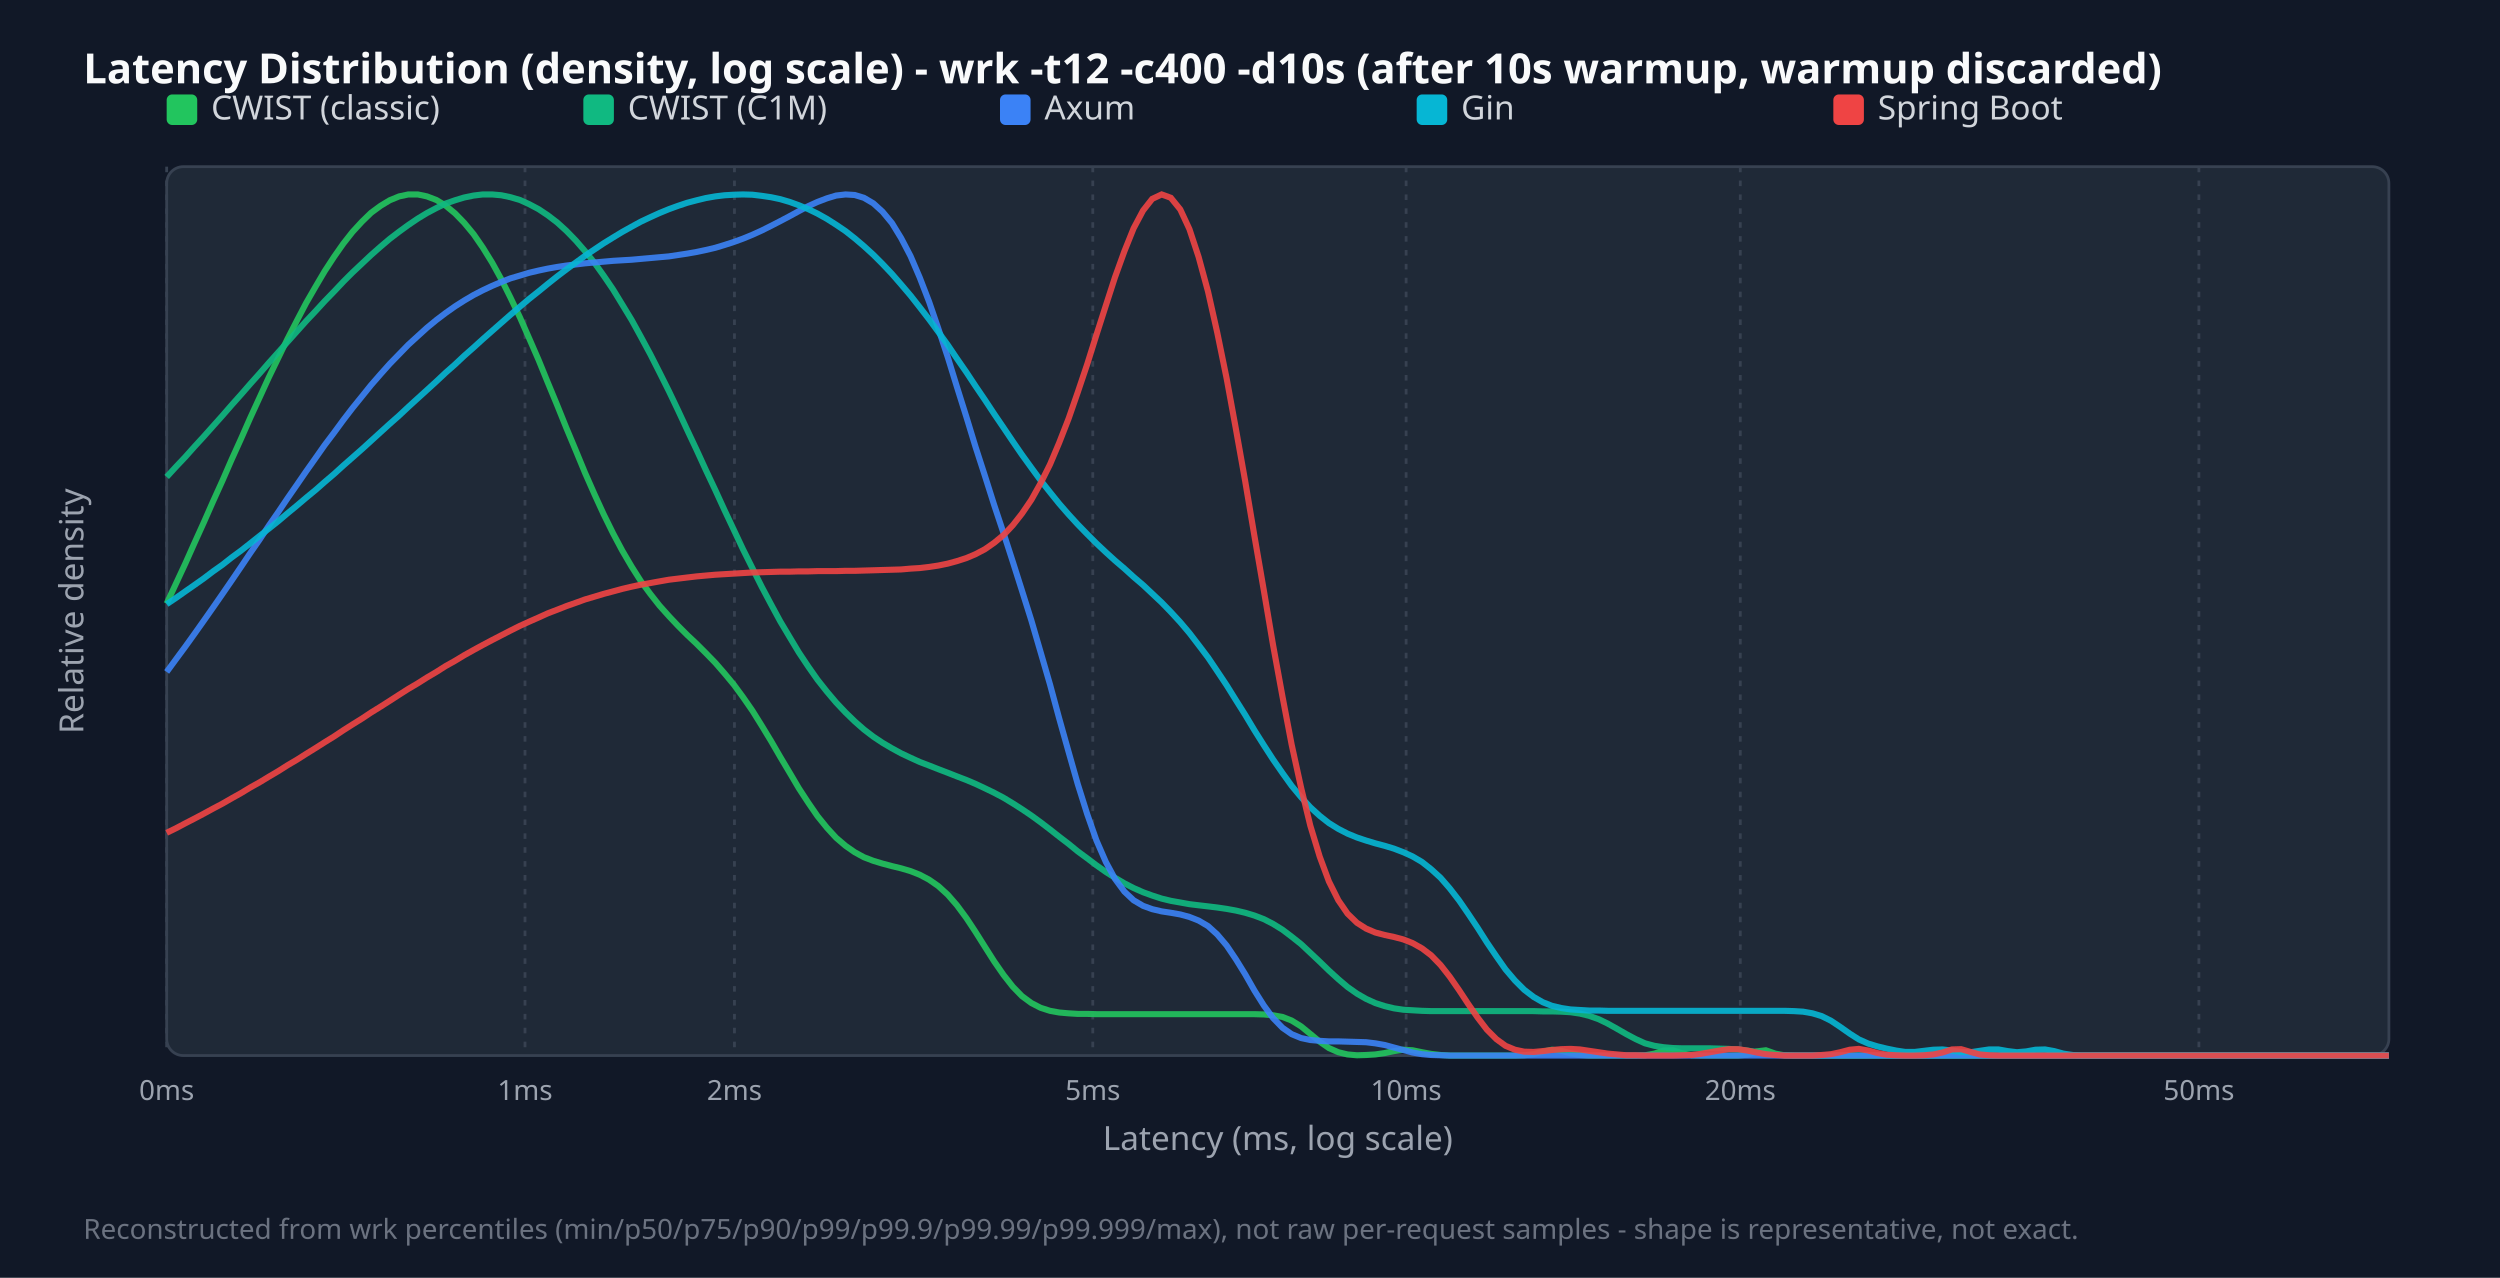
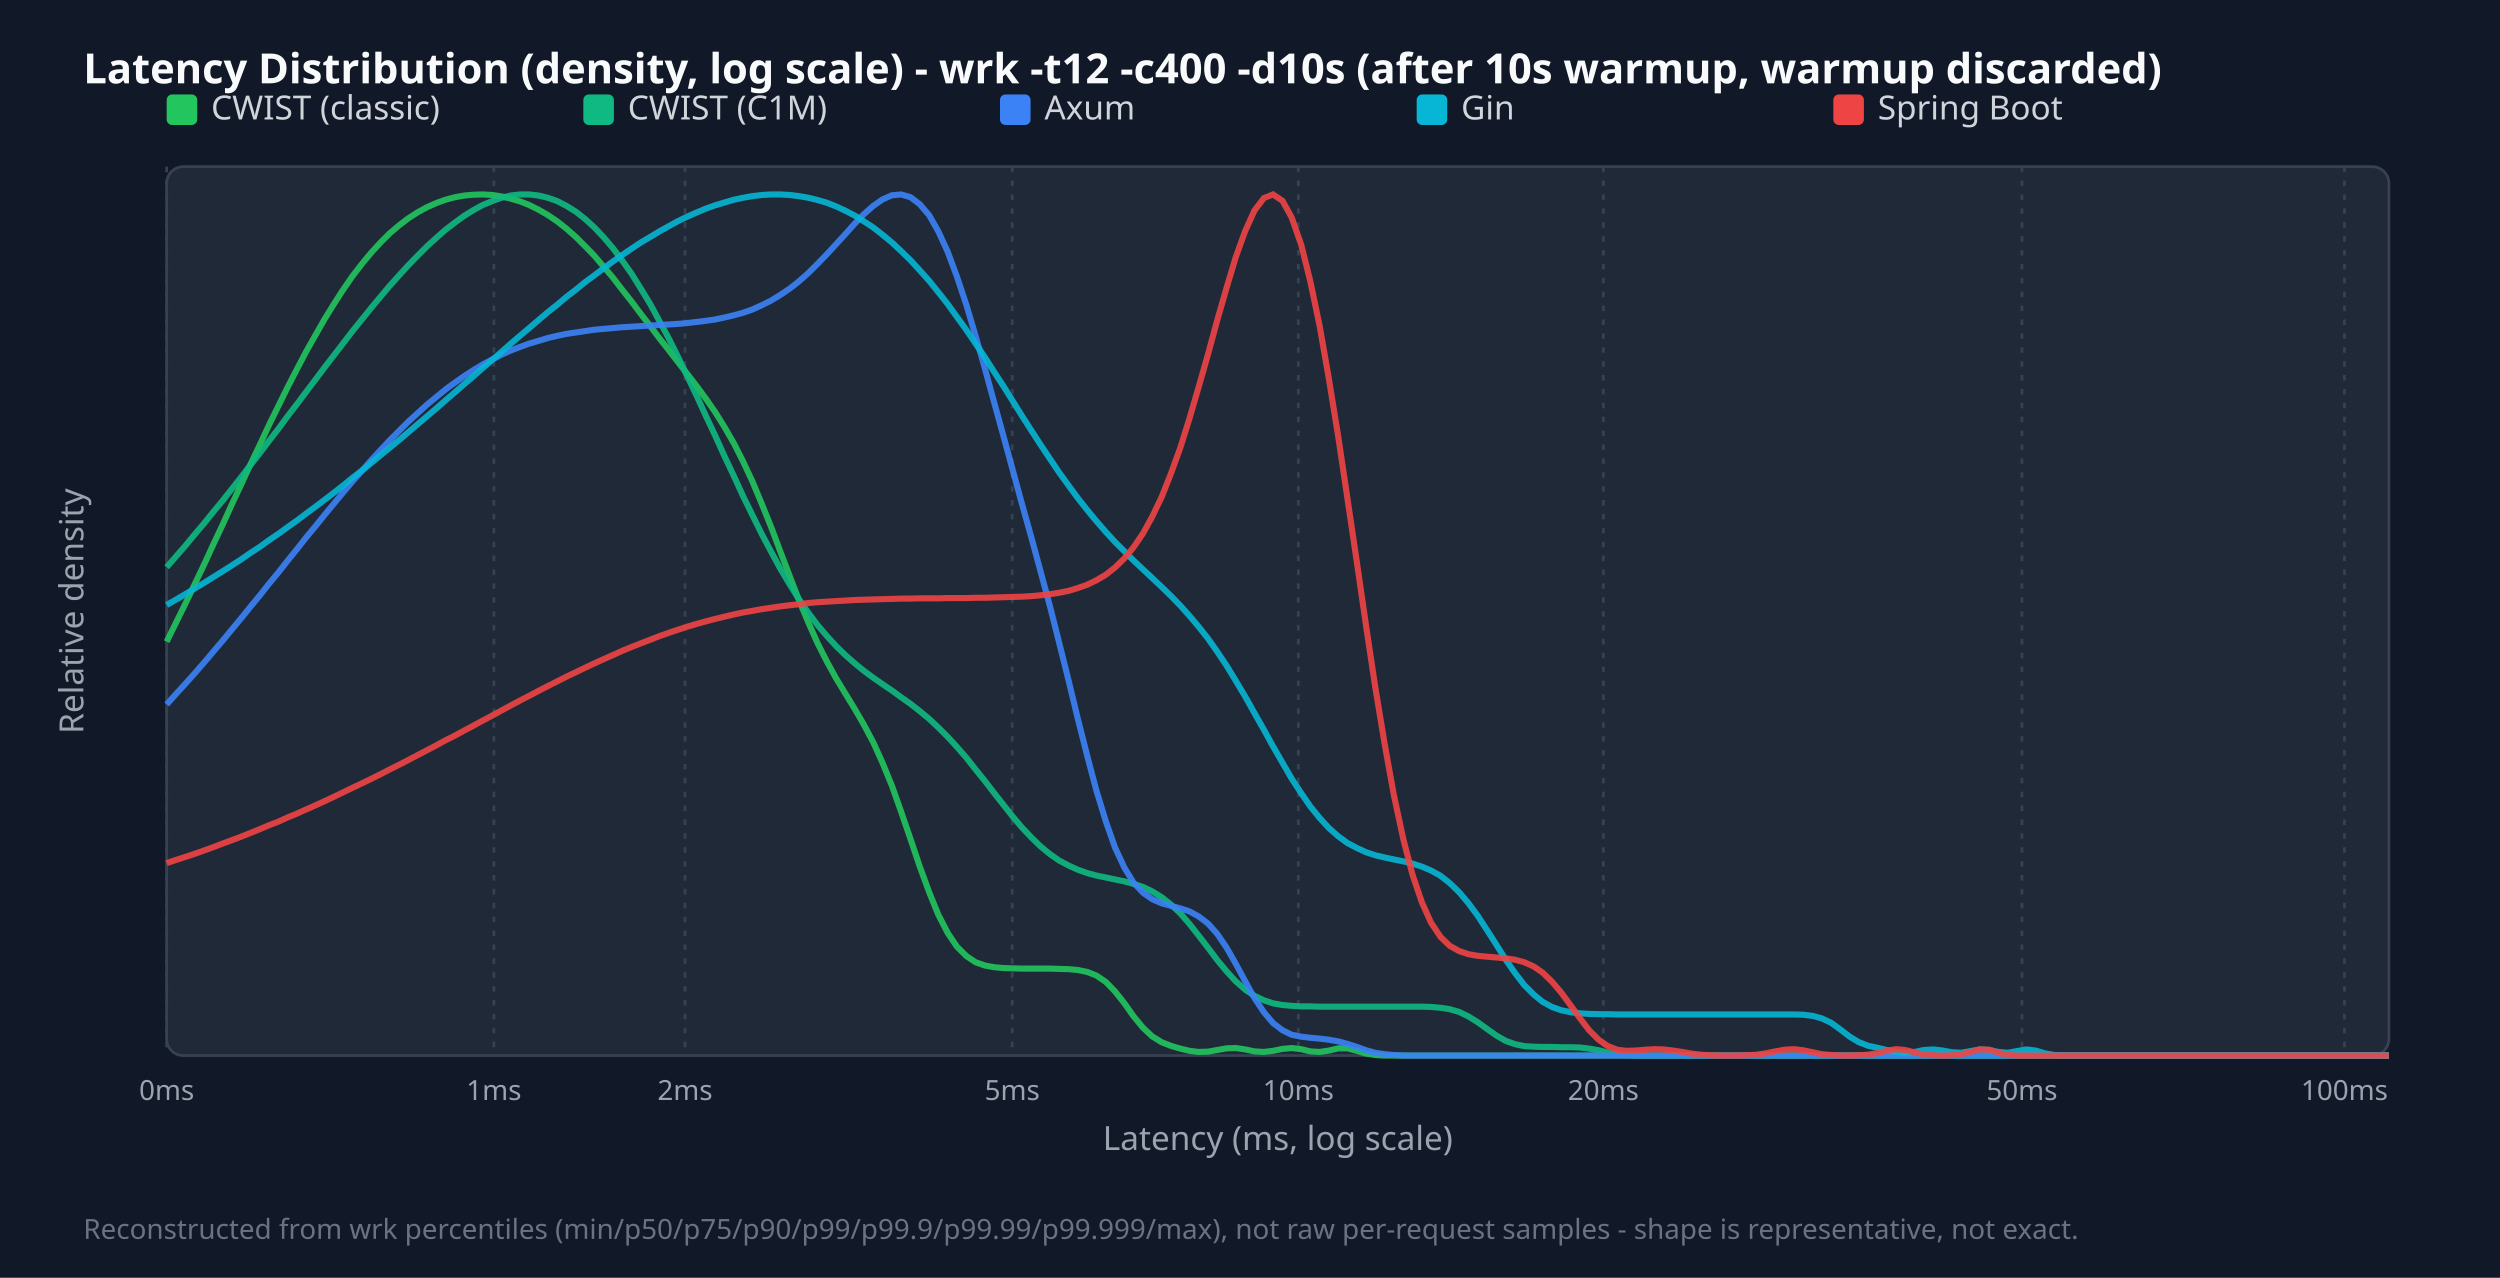
<svg xmlns="http://www.w3.org/2000/svg" width="900" height="460" viewBox="0 0 900 460">
  <style>.title{font:15px sans-serif;font-weight:bold;fill:#f9fafb}.legend{font:12px sans-serif;fill:#d1d5db}.tick{font:10px sans-serif;fill:#9ca3af}.axis-label{font:12px sans-serif;fill:#9ca3af}.footer{font:10px sans-serif;fill:#6b7280}</style>
  <rect width="100%" height="100%" fill="#111827" />
  <text x="30" y="30" class="title">Latency Distribution (density, log scale) - wrk -t12 -c400 -d10s (after 10s warmup, warmup discarded)</text>
  <rect x="60" y="60" width="800" height="320" fill="#1f2937" rx="6" stroke="#374151" />
  <line x1="60.0" y1="60" x2="60.0" y2="380" stroke="#374151" stroke-dasharray="2,3" />
  <text x="60.0" y="396" text-anchor="middle" class="tick">0ms</text>
-   <line x1="189.0" y1="60" x2="189.0" y2="380" stroke="#374151" stroke-dasharray="2,3" />
-   <text x="189.0" y="396" text-anchor="middle" class="tick">1ms</text>
-   <line x1="264.4" y1="60" x2="264.4" y2="380" stroke="#374151" stroke-dasharray="2,3" />
-   <text x="264.4" y="396" text-anchor="middle" class="tick">2ms</text>
-   <line x1="393.4" y1="60" x2="393.4" y2="380" stroke="#374151" stroke-dasharray="2,3" />
-   <text x="393.4" y="396" text-anchor="middle" class="tick">5ms</text>
-   <line x1="506.2" y1="60" x2="506.2" y2="380" stroke="#374151" stroke-dasharray="2,3" />
-   <text x="506.2" y="396" text-anchor="middle" class="tick">10ms</text>
-   <line x1="626.5" y1="60" x2="626.5" y2="380" stroke="#374151" stroke-dasharray="2,3" />
-   <text x="626.5" y="396" text-anchor="middle" class="tick">20ms</text>
-   <line x1="791.6" y1="60" x2="791.6" y2="380" stroke="#374151" stroke-dasharray="2,3" />
-   <text x="791.6" y="396" text-anchor="middle" class="tick">50ms</text>
+   <line x1="177.8" y1="60" x2="177.8" y2="380" stroke="#374151" stroke-dasharray="2,3" />
+   <text x="177.8" y="396" text-anchor="middle" class="tick">1ms</text>
+   <line x1="246.6" y1="60" x2="246.6" y2="380" stroke="#374151" stroke-dasharray="2,3" />
+   <text x="246.6" y="396" text-anchor="middle" class="tick">2ms</text>
+   <line x1="364.4" y1="60" x2="364.4" y2="380" stroke="#374151" stroke-dasharray="2,3" />
+   <text x="364.4" y="396" text-anchor="middle" class="tick">5ms</text>
+   <line x1="467.4" y1="60" x2="467.4" y2="380" stroke="#374151" stroke-dasharray="2,3" />
+   <text x="467.4" y="396" text-anchor="middle" class="tick">10ms</text>
+   <line x1="577.2" y1="60" x2="577.2" y2="380" stroke="#374151" stroke-dasharray="2,3" />
+   <text x="577.2" y="396" text-anchor="middle" class="tick">20ms</text>
+   <line x1="727.9" y1="60" x2="727.9" y2="380" stroke="#374151" stroke-dasharray="2,3" />
+   <text x="727.9" y="396" text-anchor="middle" class="tick">50ms</text>
+   <line x1="844.0" y1="60" x2="844.0" y2="380" stroke="#374151" stroke-dasharray="2,3" />
+   <text x="844.0" y="396" text-anchor="middle" class="tick">100ms</text>
  <rect x="60" y="34" width="11" height="11" fill="#22c55e" rx="2" />
  <text x="76" y="43" class="legend">CWIST (classic)</text>
  <rect x="210" y="34" width="11" height="11" fill="#10b981" rx="2" />
  <text x="226" y="43" class="legend">CWIST (C1M)</text>
  <rect x="360" y="34" width="11" height="11" fill="#3b82f6" rx="2" />
  <text x="376" y="43" class="legend">Axum</text>
  <rect x="510" y="34" width="11" height="11" fill="#06b6d4" rx="2" />
  <text x="526" y="43" class="legend">Gin</text>
  <rect x="660" y="34" width="11" height="11" fill="#ef4444" rx="2" />
  <text x="676" y="43" class="legend">Spring Boot</text>
-   <polyline points="60.0,217.3 63.3,210.2 66.7,202.9 70.0,195.5 73.4,188.0 76.7,180.5 80.1,173.0 83.4,165.4 86.8,157.9 90.1,150.4 93.5,143.0 96.8,135.8 100.2,128.8 103.5,122.0 106.9,115.4 110.2,109.1 113.6,103.2 116.9,97.6 120.3,92.4 123.6,87.7 126.9,83.5 130.3,79.8 133.6,76.6 137.0,74.1 140.3,72.1 143.7,70.7 147.0,70.0 150.4,70.0 153.7,70.7 157.1,72.0 160.4,74.0 163.8,76.8 167.1,80.2 170.5,84.3 173.8,89.1 177.2,94.6 180.5,100.6 183.8,107.2 187.2,114.3 190.5,121.8 193.9,129.6 197.2,137.7 200.6,145.9 203.9,154.1 207.3,162.2 210.6,170.2 214.0,177.9 217.3,185.1 220.7,192.0 224.0,198.2 227.4,204.0 230.7,209.2 234.1,213.8 237.4,218.0 240.8,221.8 244.1,225.3 247.4,228.6 250.8,231.8 254.1,235.1 257.5,238.6 260.8,242.4 264.2,246.5 267.5,251.0 270.9,255.9 274.2,261.2 277.6,266.8 280.9,272.5 284.3,278.2 287.6,283.8 291.0,289.0 294.3,293.8 297.7,298.0 301.0,301.6 304.4,304.5 307.7,306.8 311.0,308.6 314.4,309.9 317.7,310.9 321.1,311.8 324.4,312.6 327.8,313.6 331.1,314.9 334.5,316.7 337.8,319.0 341.2,322.1 344.5,325.9 347.9,330.5 351.2,335.5 354.6,340.9 357.9,346.1 361.3,351.0 364.6,355.2 367.9,358.6 371.3,361.1 374.6,362.8 378.0,363.9 381.3,364.5 384.7,364.8 388.0,365.0 391.4,365.0 394.7,365.1 398.1,365.1 401.4,365.1 404.8,365.1 408.1,365.1 411.5,365.1 414.8,365.1 418.2,365.1 421.5,365.1 424.9,365.1 428.2,365.1 431.5,365.1 434.9,365.1 438.2,365.1 441.6,365.1 444.9,365.1 448.3,365.1 451.6,365.1 455.0,365.2 458.3,365.5 461.7,366.1 465.0,367.4 468.4,369.5 471.7,372.2 475.1,375.0 478.4,377.3 481.8,378.8 485.1,379.6 488.5,379.9 491.8,379.8 495.1,379.6 498.5,379.1 501.8,378.4 505.2,377.9 508.5,378.1 511.9,378.8 515.2,379.4 518.6,379.8 521.9,380.0 525.3,380.0 528.6,380.0 532.0,380.0 535.3,380.0 538.7,380.0 542.0,380.0 545.4,380.0 548.7,379.9 552.1,379.5 555.4,378.6 558.7,377.9 562.1,378.3 565.4,379.2 568.8,379.8 572.1,380.0 575.5,380.0 578.8,380.0 582.2,380.0 585.5,380.0 588.9,380.0 592.2,379.9 595.6,379.3 598.9,378.2 602.3,378.1 605.6,379.2 609.0,379.9 612.3,380.0 615.6,380.0 619.0,380.0 622.3,380.0 625.7,380.0 629.0,379.7 632.4,378.5 635.7,378.1 639.1,379.3 642.4,379.9 645.8,380.0 649.1,380.0 652.5,380.0 655.8,380.0 659.2,380.0 662.5,380.0 665.9,380.0 669.2,380.0 672.6,380.0 675.9,380.0 679.2,380.0 682.6,380.0 685.9,380.0 689.3,380.0 692.6,380.0 696.0,380.0 699.3,380.0 702.7,380.0 706.0,380.0 709.4,380.0 712.7,380.0 716.1,380.0 719.4,380.0 722.8,380.0 726.1,380.0 729.5,380.0 732.8,380.0 736.2,380.0 739.5,380.0 742.8,380.0 746.2,380.0 749.5,380.0 752.9,380.0 756.2,380.0 759.6,380.0 762.9,380.0 766.3,380.0 769.6,380.0 773.0,380.0 776.3,380.0 779.7,380.0 783.0,380.0 786.4,380.0 789.7,380.0 793.1,380.0 796.4,380.0 799.7,380.0 803.1,380.0 806.4,380.0 809.8,380.0 813.1,380.0 816.5,380.0 819.8,380.0 823.2,380.0 826.5,380.0 829.9,380.0 833.2,380.0 836.6,380.0 839.9,380.0 843.3,380.0 846.6,380.0 850.0,380.0 853.3,380.0 856.7,380.0 860.0,380.0" fill="none" stroke="#22c55e" stroke-width="2.2" opacity="0.9" />
-   <polyline points="60.0,171.7 63.3,168.1 66.7,164.5 70.0,160.8 73.4,157.1 76.7,153.4 80.1,149.6 83.4,145.8 86.8,142.0 90.1,138.2 93.5,134.4 96.8,130.6 100.2,126.8 103.5,123.1 106.9,119.3 110.2,115.6 113.6,112.0 116.9,108.4 120.3,104.9 123.6,101.4 126.9,98.1 130.3,94.9 133.6,91.8 137.0,88.8 140.3,86.0 143.7,83.4 147.0,81.0 150.4,78.7 153.7,76.7 157.1,74.9 160.4,73.3 163.8,72.1 167.1,71.1 170.5,70.4 173.8,70.0 177.2,70.0 180.5,70.3 183.8,71.0 187.2,72.0 190.5,73.5 193.9,75.3 197.2,77.5 200.6,80.1 203.9,83.1 207.3,86.6 210.6,90.4 214.0,94.6 217.3,99.2 220.7,104.2 224.0,109.6 227.4,115.2 230.7,121.2 234.1,127.5 237.4,134.0 240.8,140.8 244.1,147.7 247.4,154.8 250.8,162.0 254.1,169.2 257.5,176.4 260.8,183.6 264.2,190.8 267.5,197.8 270.9,204.6 274.2,211.2 277.6,217.6 280.9,223.7 284.3,229.4 287.6,234.9 291.0,240.0 294.3,244.7 297.7,249.0 301.0,252.9 304.4,256.5 307.7,259.7 311.0,262.6 314.4,265.2 317.7,267.4 321.1,269.4 324.4,271.2 327.8,272.8 331.1,274.3 334.5,275.6 337.8,276.9 341.2,278.2 344.5,279.5 347.9,280.8 351.2,282.2 354.6,283.8 357.9,285.4 361.3,287.2 364.6,289.2 367.9,291.3 371.3,293.6 374.6,296.0 378.0,298.6 381.3,301.2 384.7,303.8 388.0,306.5 391.4,309.0 394.7,311.5 398.1,313.9 401.4,316.0 404.8,318.0 408.1,319.7 411.5,321.2 414.8,322.4 418.2,323.5 421.5,324.3 424.9,324.9 428.2,325.5 431.5,325.9 434.9,326.3 438.2,326.7 441.6,327.2 444.9,327.8 448.3,328.6 451.6,329.6 455.0,330.9 458.3,332.6 461.7,334.7 465.0,337.2 468.4,339.9 471.7,343.0 475.1,346.2 478.4,349.4 481.8,352.5 485.1,355.3 488.5,357.7 491.8,359.6 495.1,361.1 498.5,362.2 501.8,363.0 505.2,363.5 508.5,363.7 511.9,363.9 515.2,364.0 518.6,364.0 521.9,364.0 525.3,364.0 528.6,364.0 532.0,364.0 535.3,364.0 538.7,364.0 542.0,364.0 545.4,364.0 548.7,364.0 552.1,364.0 555.4,364.1 558.7,364.1 562.1,364.2 565.4,364.4 568.8,364.9 572.1,365.7 575.5,366.9 578.8,368.5 582.2,370.4 585.5,372.3 588.9,374.1 592.2,375.6 595.6,376.5 598.9,377.0 602.3,377.3 605.6,377.4 609.0,377.4 612.3,377.4 615.6,377.4 619.0,377.5 622.3,377.6 625.7,377.8 629.0,378.2 632.4,378.7 635.7,379.3 639.1,379.7 642.4,379.9 645.8,380.0 649.1,380.0 652.5,380.0 655.8,380.0 659.2,380.0 662.5,380.0 665.9,380.0 669.2,380.0 672.6,380.0 675.9,380.0 679.2,380.0 682.6,380.0 685.9,380.0 689.3,380.0 692.6,380.0 696.0,380.0 699.3,380.0 702.7,380.0 706.0,380.0 709.4,380.0 712.7,380.0 716.1,380.0 719.4,380.0 722.8,380.0 726.1,380.0 729.5,380.0 732.8,380.0 736.2,380.0 739.5,380.0 742.8,380.0 746.2,380.0 749.5,380.0 752.9,380.0 756.2,380.0 759.6,380.0 762.9,380.0 766.3,380.0 769.6,380.0 773.0,380.0 776.3,380.0 779.7,380.0 783.0,380.0 786.4,380.0 789.7,380.0 793.1,380.0 796.4,380.0 799.7,380.0 803.1,380.0 806.4,380.0 809.8,380.0 813.1,380.0 816.5,380.0 819.8,380.0 823.2,380.0 826.5,380.0 829.9,380.0 833.2,380.0 836.6,380.0 839.9,380.0 843.3,380.0 846.6,380.0 850.0,380.0 853.3,380.0 856.7,380.0 860.0,380.0" fill="none" stroke="#10b981" stroke-width="2.2" opacity="0.9" />
-   <polyline points="60.0,241.9 63.3,237.4 66.7,232.8 70.0,228.2 73.4,223.4 76.7,218.7 80.1,213.8 83.4,209.0 86.8,204.0 90.1,199.1 93.5,194.2 96.8,189.2 100.2,184.3 103.5,179.4 106.9,174.5 110.2,169.7 113.6,164.9 116.9,160.2 120.3,155.7 123.6,151.2 126.9,146.9 130.3,142.7 133.6,138.6 137.0,134.7 140.3,131.0 143.7,127.5 147.0,124.1 150.4,121.0 153.7,118.0 157.1,115.2 160.4,112.7 163.8,110.3 167.1,108.2 170.5,106.2 173.8,104.5 177.2,102.9 180.5,101.5 183.8,100.2 187.2,99.2 190.5,98.2 193.9,97.4 197.2,96.7 200.6,96.1 203.9,95.6 207.3,95.2 210.6,94.8 214.0,94.5 217.3,94.2 220.7,93.9 224.0,93.7 227.4,93.5 230.7,93.2 234.1,92.9 237.4,92.6 240.8,92.3 244.1,91.8 247.4,91.3 250.8,90.7 254.1,90.0 257.5,89.2 260.8,88.2 264.2,87.1 267.5,85.9 270.9,84.5 274.2,83.0 277.6,81.3 280.9,79.6 284.3,77.8 287.6,76.0 291.0,74.2 294.3,72.7 297.7,71.4 301.0,70.4 304.4,70.0 307.7,70.2 311.0,71.2 314.4,73.2 317.7,76.2 321.1,80.3 324.4,85.7 327.8,92.2 331.1,99.9 334.5,108.7 337.8,118.3 341.2,128.6 344.5,139.3 347.9,150.1 351.2,160.9 354.6,171.4 357.9,181.8 361.3,192.0 364.6,202.2 367.9,212.6 371.3,223.4 374.6,234.7 378.0,246.4 381.3,258.6 384.7,270.7 388.0,282.3 391.4,293.1 394.7,302.5 398.1,310.3 401.4,316.4 404.8,321.0 408.1,324.1 411.5,326.1 414.8,327.3 418.2,328.1 421.5,328.6 424.9,329.2 428.2,330.1 431.5,331.4 434.9,333.4 438.2,336.4 441.6,340.4 444.9,345.3 448.3,350.8 451.6,356.6 455.0,362.0 458.3,366.5 461.7,370.0 465.0,372.3 468.4,373.7 471.7,374.4 475.1,374.7 478.4,374.9 481.8,374.9 485.1,375.0 488.5,375.1 491.8,375.2 495.1,375.6 498.5,376.2 501.8,377.1 505.2,378.0 508.5,378.9 511.9,379.5 515.2,379.8 518.6,379.9 521.9,380.0 525.3,380.0 528.6,380.0 532.0,380.0 535.3,380.0 538.7,380.0 542.0,380.0 545.4,380.0 548.7,380.0 552.1,380.0 555.4,380.0 558.7,380.0 562.1,380.0 565.4,380.0 568.8,380.0 572.1,380.0 575.5,380.0 578.8,380.0 582.2,380.0 585.5,380.0 588.9,380.0 592.2,380.0 595.6,380.0 598.9,380.0 602.3,380.0 605.6,380.0 609.0,380.0 612.3,380.0 615.6,380.0 619.0,380.0 622.3,380.0 625.7,380.0 629.0,380.0 632.4,380.0 635.7,380.0 639.1,380.0 642.4,380.0 645.8,380.0 649.1,380.0 652.5,380.0 655.8,380.0 659.2,380.0 662.5,380.0 665.9,380.0 669.2,380.0 672.6,380.0 675.9,380.0 679.2,380.0 682.6,380.0 685.9,380.0 689.3,380.0 692.6,380.0 696.0,380.0 699.3,380.0 702.7,380.0 706.0,380.0 709.4,380.0 712.7,380.0 716.1,380.0 719.4,380.0 722.8,380.0 726.1,380.0 729.5,380.0 732.8,380.0 736.2,380.0 739.5,380.0 742.8,380.0 746.2,380.0 749.5,380.0 752.9,380.0 756.2,380.0 759.6,380.0 762.9,380.0 766.3,380.0 769.6,380.0 773.0,380.0 776.3,380.0 779.7,380.0 783.0,380.0 786.4,380.0 789.7,380.0 793.1,380.0 796.4,380.0 799.7,380.0 803.1,380.0 806.4,380.0 809.8,380.0 813.1,380.0 816.5,380.0 819.8,380.0 823.2,380.0 826.5,380.0 829.9,380.0 833.2,380.0 836.6,380.0 839.9,380.0 843.3,380.0 846.6,380.0 850.0,380.0 853.3,380.0 856.7,380.0 860.0,380.0" fill="none" stroke="#3b82f6" stroke-width="2.2" opacity="0.9" />
-   <polyline points="60.0,217.5 63.3,215.3 66.7,212.9 70.0,210.6 73.4,208.2 76.7,205.7 80.1,203.3 83.4,200.7 86.8,198.2 90.1,195.6 93.5,192.9 96.8,190.3 100.2,187.6 103.5,184.8 106.9,182.0 110.2,179.2 113.6,176.4 116.9,173.5 120.3,170.6 123.6,167.6 126.9,164.7 130.3,161.7 133.6,158.7 137.0,155.6 140.3,152.6 143.7,149.6 147.0,146.5 150.4,143.4 153.7,140.4 157.1,137.3 160.4,134.2 163.8,131.2 167.1,128.1 170.5,125.1 173.8,122.1 177.2,119.1 180.5,116.2 183.8,113.3 187.2,110.4 190.5,107.6 193.9,104.9 197.2,102.2 200.6,99.5 203.9,97.0 207.3,94.5 210.6,92.1 214.0,89.8 217.3,87.6 220.7,85.5 224.0,83.5 227.4,81.6 230.7,79.8 234.1,78.2 237.4,76.7 240.8,75.3 244.1,74.1 247.4,73.0 250.8,72.1 254.1,71.3 257.5,70.7 260.8,70.3 264.2,70.1 267.5,70.0 270.9,70.1 274.2,70.5 277.6,71.0 280.9,71.7 284.3,72.7 287.6,73.9 291.0,75.3 294.3,76.9 297.7,78.8 301.0,80.9 304.4,83.2 307.7,85.8 311.0,88.6 314.4,91.7 317.7,95.0 321.1,98.6 324.4,102.4 327.8,106.4 331.1,110.6 334.5,115.0 337.8,119.5 341.2,124.2 344.5,129.1 347.9,134.0 351.2,139.0 354.6,144.0 357.9,149.0 361.3,154.0 364.6,158.9 367.9,163.7 371.3,168.4 374.6,172.9 378.0,177.2 381.3,181.3 384.7,185.2 388.0,188.8 391.4,192.3 394.7,195.6 398.1,198.8 401.4,201.8 404.8,204.7 408.1,207.7 411.5,210.6 414.8,213.7 418.2,216.9 421.5,220.3 424.9,224.0 428.2,227.9 431.5,232.2 434.9,236.7 438.2,241.6 441.6,246.7 444.9,252.0 448.3,257.4 451.6,262.9 455.0,268.3 458.3,273.4 461.7,278.3 465.0,282.9 468.4,287.0 471.7,290.6 475.1,293.7 478.4,296.3 481.8,298.4 485.1,300.1 488.5,301.5 491.8,302.6 495.1,303.6 498.5,304.5 501.8,305.5 505.2,306.8 508.5,308.3 511.9,310.3 515.2,312.9 518.6,316.0 521.9,319.8 525.3,324.2 528.6,329.0 532.0,334.1 535.3,339.3 538.7,344.3 542.0,349.0 545.4,353.0 548.7,356.3 552.1,358.9 555.4,360.8 558.7,362.1 562.1,362.9 565.4,363.4 568.8,363.6 572.1,363.8 575.5,363.8 578.8,363.9 582.2,363.9 585.5,363.9 588.9,363.9 592.2,363.9 595.6,363.9 598.9,363.9 602.3,363.9 605.6,363.9 609.0,363.9 612.3,363.9 615.6,363.9 619.0,363.9 622.3,363.9 625.7,363.9 629.0,363.9 632.4,363.9 635.7,363.9 639.1,363.9 642.4,363.9 645.8,364.0 649.1,364.2 652.5,364.8 655.8,365.8 659.2,367.5 662.5,369.7 665.9,372.1 669.2,374.2 672.6,375.7 675.9,376.7 679.2,377.5 682.6,378.2 685.9,378.7 689.3,378.7 692.6,378.3 696.0,377.9 699.3,377.8 702.7,378.2 706.0,378.7 709.4,378.8 712.7,378.3 716.1,377.8 719.4,377.8 722.8,378.4 726.1,378.8 729.5,378.5 732.8,377.9 736.2,377.8 739.5,378.4 742.8,379.3 746.2,379.8 749.5,380.0 752.9,380.0 756.2,380.0 759.6,380.0 762.9,380.0 766.3,380.0 769.6,380.0 773.0,380.0 776.3,380.0 779.7,380.0 783.0,380.0 786.4,380.0 789.7,380.0 793.1,380.0 796.4,380.0 799.7,380.0 803.1,380.0 806.4,380.0 809.8,380.0 813.1,380.0 816.5,380.0 819.8,380.0 823.2,380.0 826.5,380.0 829.9,380.0 833.2,380.0 836.6,380.0 839.9,380.0 843.3,380.0 846.6,380.0 850.0,380.0 853.3,380.0 856.7,380.0 860.0,380.0" fill="none" stroke="#06b6d4" stroke-width="2.2" opacity="0.9" />
-   <polyline points="60.0,299.8 63.3,298.2 66.7,296.4 70.0,294.7 73.4,292.9 76.7,291.1 80.1,289.3 83.4,287.4 86.8,285.5 90.1,283.5 93.5,281.6 96.8,279.6 100.2,277.6 103.5,275.5 106.9,273.5 110.2,271.4 113.6,269.3 116.9,267.2 120.3,265.1 123.6,262.9 126.9,260.8 130.3,258.7 133.6,256.5 137.0,254.4 140.3,252.3 143.7,250.1 147.0,248.0 150.4,246.0 153.7,243.9 157.1,241.9 160.4,239.8 163.8,237.9 167.1,235.9 170.5,234.0 173.8,232.2 177.2,230.4 180.5,228.7 183.8,227.0 187.2,225.3 190.5,223.8 193.9,222.3 197.2,220.8 200.6,219.5 203.9,218.2 207.3,217.0 210.6,215.8 214.0,214.8 217.3,213.8 220.7,212.9 224.0,212.0 227.4,211.2 230.7,210.5 234.1,209.9 237.4,209.3 240.8,208.7 244.1,208.3 247.4,207.9 250.8,207.5 254.1,207.2 257.5,206.9 260.8,206.7 264.2,206.5 267.5,206.3 270.9,206.1 274.2,206.0 277.6,205.9 280.9,205.8 284.3,205.8 287.6,205.7 291.0,205.7 294.3,205.6 297.7,205.6 301.0,205.6 304.4,205.5 307.7,205.5 311.0,205.4 314.4,205.3 317.7,205.2 321.1,205.1 324.4,205.0 327.8,204.7 331.1,204.5 334.5,204.1 337.8,203.6 341.2,202.9 344.5,202.0 347.9,200.9 351.2,199.5 354.6,197.7 357.9,195.4 361.3,192.6 364.6,189.1 367.9,184.9 371.3,179.9 374.6,174.0 378.0,167.2 381.3,159.4 384.7,150.7 388.0,141.2 391.4,131.1 394.7,120.6 398.1,110.0 401.4,99.8 404.8,90.4 408.1,82.2 411.5,75.8 414.8,71.6 418.2,70.0 421.5,71.2 424.9,75.4 428.2,82.5 431.5,92.5 434.9,105.0 438.2,119.7 441.6,136.3 444.9,154.3 448.3,173.4 451.6,193.0 455.0,212.7 458.3,232.2 461.7,250.8 465.0,268.1 468.4,283.6 471.7,297.2 475.1,308.4 478.4,317.3 481.8,324.1 485.1,328.9 488.5,332.2 491.8,334.3 495.1,335.7 498.5,336.6 501.8,337.3 505.2,338.2 508.5,339.5 511.9,341.4 515.2,343.9 518.6,347.4 521.9,351.6 525.3,356.5 528.6,361.5 532.0,366.4 535.3,370.7 538.7,374.1 542.0,376.5 545.4,377.9 548.7,378.6 552.1,378.7 555.4,378.4 558.7,378.0 562.1,377.7 565.4,377.6 568.8,377.8 572.1,378.3 575.5,378.8 578.8,379.3 582.2,379.6 585.5,379.9 588.9,379.9 592.2,380.0 595.6,380.0 598.9,380.0 602.3,380.0 605.6,379.9 609.0,379.8 612.3,379.4 615.6,378.8 619.0,378.2 622.3,377.7 625.7,377.7 629.0,378.2 632.4,378.9 635.7,379.5 639.1,379.8 642.4,380.0 645.8,380.0 649.1,380.0 652.5,380.0 655.8,379.8 659.2,379.5 662.5,378.8 665.9,377.9 669.2,377.6 672.6,378.2 675.9,379.1 679.2,379.7 682.6,379.9 685.9,380.0 689.3,380.0 692.6,379.9 696.0,379.6 699.3,378.9 702.7,377.8 706.0,377.7 709.4,378.7 712.7,379.6 716.1,379.9 719.4,380.0 722.8,380.0 726.1,380.0 729.5,380.0 732.8,380.0 736.2,380.0 739.5,380.0 742.8,380.0 746.2,380.0 749.5,380.0 752.9,380.0 756.2,380.0 759.6,380.0 762.9,380.0 766.3,380.0 769.6,380.0 773.0,380.0 776.3,380.0 779.7,380.0 783.0,380.0 786.4,380.0 789.7,380.0 793.1,380.0 796.4,380.0 799.7,380.0 803.1,380.0 806.4,380.0 809.8,380.0 813.1,380.0 816.5,380.0 819.8,380.0 823.2,380.0 826.5,380.0 829.9,380.0 833.2,380.0 836.6,380.0 839.9,380.0 843.3,380.0 846.6,380.0 850.0,380.0 853.3,380.0 856.7,380.0 860.0,380.0" fill="none" stroke="#ef4444" stroke-width="2.2" opacity="0.9" />
+   <polyline points="60.0,231.0 63.3,224.3 66.7,217.4 70.0,210.5 73.4,203.4 76.7,196.2 80.1,189.0 83.4,181.7 86.8,174.5 90.1,167.3 93.5,160.2 96.8,153.1 100.2,146.2 103.5,139.5 106.9,132.9 110.2,126.6 113.6,120.6 116.9,114.8 120.3,109.3 123.6,104.2 126.9,99.4 130.3,95.0 133.6,91.0 137.0,87.3 140.3,84.0 143.7,81.1 147.0,78.6 150.4,76.4 153.7,74.6 157.1,73.1 160.4,71.9 163.8,71.0 167.1,70.4 170.5,70.1 173.8,70.0 177.2,70.2 180.5,70.7 183.8,71.5 187.2,72.5 190.5,73.8 193.9,75.5 197.2,77.4 200.6,79.7 203.9,82.3 207.3,85.3 210.6,88.6 214.0,92.1 217.3,96.0 220.7,100.0 224.0,104.3 227.4,108.6 230.7,113.0 234.1,117.4 237.4,121.8 240.8,126.1 244.1,130.4 247.4,134.6 250.8,139.0 254.1,143.5 257.5,148.4 260.8,153.7 264.2,159.6 267.5,166.1 270.9,173.4 274.2,181.3 277.6,189.7 280.9,198.5 284.3,207.4 287.6,216.0 291.0,224.1 294.3,231.5 297.7,238.2 301.0,244.2 304.4,249.8 307.7,255.2 311.0,260.9 314.4,267.3 317.7,274.6 321.1,282.9 324.4,292.2 327.8,302.1 331.1,311.9 334.5,321.2 337.8,329.3 341.2,335.9 344.5,340.8 347.9,344.2 351.2,346.4 354.6,347.6 357.9,348.2 361.3,348.5 364.6,348.6 367.9,348.7 371.3,348.7 374.6,348.7 378.0,348.7 381.3,348.8 384.7,348.9 388.0,349.2 391.4,349.9 394.7,351.2 398.1,353.5 401.4,356.9 404.8,361.2 408.1,365.9 411.5,370.0 414.8,373.1 418.2,375.2 421.5,376.5 424.9,377.5 428.2,378.3 431.5,378.7 434.9,378.6 438.2,378.0 441.6,377.4 444.9,377.3 448.3,377.8 451.6,378.5 455.0,378.7 458.3,378.3 461.7,377.6 465.0,377.3 468.4,377.7 471.7,378.5 475.1,378.7 478.4,378.2 481.8,377.4 485.1,377.4 488.5,378.3 491.8,379.3 495.1,379.8 498.5,380.0 501.8,380.0 505.2,380.0 508.5,380.0 511.9,380.0 515.2,380.0 518.6,380.0 521.9,380.0 525.3,380.0 528.6,380.0 532.0,380.0 535.3,380.0 538.7,380.0 542.0,380.0 545.4,380.0 548.7,380.0 552.1,380.0 555.4,380.0 558.7,380.0 562.1,380.0 565.4,380.0 568.8,380.0 572.1,380.0 575.5,380.0 578.8,380.0 582.2,380.0 585.5,380.0 588.9,380.0 592.2,380.0 595.6,380.0 598.9,380.0 602.3,380.0 605.6,380.0 609.0,380.0 612.3,380.0 615.6,380.0 619.0,380.0 622.3,380.0 625.7,380.0 629.0,380.0 632.4,380.0 635.7,380.0 639.1,380.0 642.4,380.0 645.8,380.0 649.1,380.0 652.5,380.0 655.8,380.0 659.2,380.0 662.5,380.0 665.9,380.0 669.2,380.0 672.6,380.0 675.9,380.0 679.2,380.0 682.6,380.0 685.9,380.0 689.3,380.0 692.6,380.0 696.0,380.0 699.3,380.0 702.7,380.0 706.0,380.0 709.4,380.0 712.7,380.0 716.1,380.0 719.4,380.0 722.8,380.0 726.1,380.0 729.5,380.0 732.8,380.0 736.2,380.0 739.5,380.0 742.8,380.0 746.2,380.0 749.5,380.0 752.9,380.0 756.2,380.0 759.6,380.0 762.9,380.0 766.3,380.0 769.6,380.0 773.0,380.0 776.3,380.0 779.7,380.0 783.0,380.0 786.4,380.0 789.7,380.0 793.1,380.0 796.4,380.0 799.7,380.0 803.1,380.0 806.4,380.0 809.8,380.0 813.1,380.0 816.5,380.0 819.8,380.0 823.2,380.0 826.5,380.0 829.9,380.0 833.2,380.0 836.6,380.0 839.9,380.0 843.3,380.0 846.6,380.0 850.0,380.0 853.3,380.0 856.7,380.0 860.0,380.0" fill="none" stroke="#22c55e" stroke-width="2.2" opacity="0.9" />
+   <polyline points="60.0,204.2 63.3,200.4 66.7,196.5 70.0,192.5 73.4,188.5 76.7,184.4 80.1,180.3 83.4,176.1 86.8,171.8 90.1,167.5 93.5,163.2 96.8,158.8 100.2,154.4 103.5,149.9 106.9,145.5 110.2,141.1 113.6,136.6 116.9,132.2 120.3,127.8 123.6,123.5 126.9,119.2 130.3,115.0 133.6,110.9 137.0,106.8 140.3,102.9 143.7,99.1 147.0,95.5 150.4,92.0 153.7,88.7 157.1,85.6 160.4,82.7 163.8,80.1 167.1,77.7 170.5,75.6 173.8,73.8 177.2,72.4 180.5,71.2 183.8,70.4 187.2,70.0 190.5,70.0 193.9,70.4 197.2,71.2 200.6,72.4 203.9,74.1 207.3,76.2 210.6,78.8 214.0,81.9 217.3,85.4 220.7,89.4 224.0,93.8 227.4,98.6 230.7,103.9 234.1,109.5 237.4,115.6 240.8,121.9 244.1,128.5 247.4,135.4 250.8,142.5 254.1,149.7 257.5,156.9 260.8,164.2 264.2,171.4 267.5,178.6 270.9,185.5 274.2,192.2 277.6,198.6 280.9,204.7 284.3,210.4 287.6,215.7 291.0,220.6 294.3,225.0 297.7,229.0 301.0,232.6 304.4,235.9 307.7,238.8 311.0,241.5 314.4,244.0 317.7,246.3 321.1,248.6 324.4,251.0 327.8,253.4 331.1,256.0 334.5,258.8 337.8,261.9 341.2,265.3 344.5,268.9 347.9,272.8 351.2,277.0 354.6,281.2 357.9,285.5 361.3,289.8 364.6,294.0 367.9,297.9 371.3,301.5 374.6,304.7 378.0,307.5 381.3,309.8 384.7,311.6 388.0,313.1 391.4,314.3 394.7,315.2 398.1,315.9 401.4,316.6 404.8,317.3 408.1,318.2 411.5,319.3 414.8,320.9 418.2,323.0 421.5,325.6 424.9,328.8 428.2,332.6 431.5,336.8 434.9,341.2 438.2,345.6 441.6,349.7 444.9,353.3 448.3,356.3 451.6,358.5 455.0,360.1 458.3,361.2 461.7,361.8 465.0,362.1 468.4,362.3 471.7,362.3 475.1,362.4 478.4,362.4 481.8,362.4 485.1,362.4 488.5,362.4 491.8,362.4 495.1,362.4 498.5,362.4 501.8,362.4 505.2,362.4 508.5,362.4 511.9,362.4 515.2,362.5 518.6,362.8 521.9,363.3 525.3,364.3 528.6,365.9 532.0,368.0 535.3,370.4 538.7,372.8 542.0,374.7 545.4,375.9 548.7,376.6 552.1,376.8 555.4,376.9 558.7,376.9 562.1,377.0 565.4,377.0 568.8,377.1 572.1,377.5 575.5,378.1 578.8,378.9 582.2,379.5 585.5,379.8 588.9,380.0 592.2,380.0 595.6,380.0 598.9,380.0 602.3,380.0 605.6,380.0 609.0,380.0 612.3,380.0 615.6,380.0 619.0,380.0 622.3,380.0 625.7,380.0 629.0,380.0 632.4,380.0 635.7,380.0 639.1,380.0 642.4,380.0 645.8,380.0 649.1,380.0 652.5,380.0 655.8,380.0 659.2,380.0 662.5,380.0 665.9,380.0 669.2,380.0 672.6,380.0 675.9,380.0 679.2,380.0 682.6,380.0 685.9,380.0 689.3,380.0 692.6,380.0 696.0,380.0 699.3,380.0 702.7,380.0 706.0,380.0 709.4,380.0 712.7,380.0 716.1,380.0 719.4,380.0 722.8,380.0 726.1,380.0 729.5,380.0 732.8,380.0 736.2,380.0 739.5,380.0 742.8,380.0 746.2,380.0 749.5,380.0 752.9,380.0 756.2,380.0 759.6,380.0 762.9,380.0 766.3,380.0 769.6,380.0 773.0,380.0 776.3,380.0 779.7,380.0 783.0,380.0 786.4,380.0 789.7,380.0 793.1,380.0 796.4,380.0 799.7,380.0 803.1,380.0 806.4,380.0 809.8,380.0 813.1,380.0 816.5,380.0 819.8,380.0 823.2,380.0 826.5,380.0 829.9,380.0 833.2,380.0 836.6,380.0 839.9,380.0 843.3,380.0 846.6,380.0 850.0,380.0 853.3,380.0 856.7,380.0 860.0,380.0" fill="none" stroke="#10b981" stroke-width="2.2" opacity="0.9" />
+   <polyline points="60.0,253.6 63.3,249.9 66.7,246.2 70.0,242.5 73.4,238.6 76.7,234.7 80.1,230.7 83.4,226.7 86.8,222.6 90.1,218.5 93.5,214.4 96.8,210.2 100.2,206.1 103.5,201.9 106.9,197.7 110.2,193.5 113.6,189.4 116.9,185.3 120.3,181.2 123.6,177.2 126.9,173.3 130.3,169.5 133.6,165.7 137.0,162.0 140.3,158.5 143.7,155.1 147.0,151.8 150.4,148.7 153.7,145.7 157.1,142.9 160.4,140.2 163.8,137.7 167.1,135.4 170.5,133.2 173.8,131.2 177.2,129.4 180.5,127.7 183.8,126.2 187.2,124.9 190.5,123.7 193.9,122.7 197.2,121.7 200.6,120.9 203.9,120.2 207.3,119.7 210.6,119.2 214.0,118.7 217.3,118.4 220.7,118.1 224.0,117.8 227.4,117.6 230.7,117.4 234.1,117.2 237.4,117.0 240.8,116.8 244.1,116.6 247.4,116.3 250.8,115.9 254.1,115.5 257.5,115.0 260.8,114.3 264.2,113.5 267.5,112.6 270.9,111.4 274.2,109.9 277.6,108.2 280.9,106.2 284.3,103.9 287.6,101.3 291.0,98.3 294.3,95.0 297.7,91.5 301.0,87.9 304.4,84.2 307.7,80.5 311.0,77.1 314.4,74.1 317.7,71.8 321.1,70.3 324.4,70.0 327.8,71.0 331.1,73.5 334.5,77.5 337.8,83.3 341.2,90.7 344.5,99.6 347.9,109.8 351.2,120.9 354.6,132.8 357.9,144.9 361.3,157.2 364.6,169.3 367.9,181.4 371.3,193.5 374.6,205.7 378.0,218.3 381.3,231.4 384.7,245.0 388.0,258.7 391.4,272.1 394.7,284.6 398.1,295.7 401.4,305.1 404.8,312.4 408.1,317.8 411.5,321.4 414.8,323.7 418.2,325.2 421.5,326.1 424.9,327.0 428.2,328.1 431.5,329.9 434.9,332.5 438.2,336.2 441.6,341.2 444.9,347.0 448.3,353.3 451.6,359.3 455.0,364.4 458.3,368.3 461.7,370.9 465.0,372.5 468.4,373.2 471.7,373.6 475.1,373.9 478.4,374.3 481.8,374.9 485.1,375.8 488.5,376.9 491.8,378.1 495.1,379.0 498.5,379.5 501.8,379.8 505.2,380.0 508.5,380.0 511.9,380.0 515.2,380.0 518.6,380.0 521.9,380.0 525.3,380.0 528.6,380.0 532.0,380.0 535.3,380.0 538.7,380.0 542.0,380.0 545.4,380.0 548.7,380.0 552.1,380.0 555.4,380.0 558.7,380.0 562.1,380.0 565.4,380.0 568.8,380.0 572.1,380.0 575.5,380.0 578.8,380.0 582.2,380.0 585.5,380.0 588.9,380.0 592.2,380.0 595.6,380.0 598.9,380.0 602.3,380.0 605.6,380.0 609.0,380.0 612.3,380.0 615.6,380.0 619.0,380.0 622.3,380.0 625.7,380.0 629.0,380.0 632.4,380.0 635.7,380.0 639.1,380.0 642.4,380.0 645.8,380.0 649.1,380.0 652.5,380.0 655.8,380.0 659.2,380.0 662.5,380.0 665.9,380.0 669.2,380.0 672.6,380.0 675.9,380.0 679.2,380.0 682.6,380.0 685.9,380.0 689.3,380.0 692.6,380.0 696.0,380.0 699.3,380.0 702.7,380.0 706.0,380.0 709.4,380.0 712.7,380.0 716.1,380.0 719.4,380.0 722.8,380.0 726.1,380.0 729.5,380.0 732.8,380.0 736.2,380.0 739.5,380.0 742.8,380.0 746.2,380.0 749.5,380.0 752.9,380.0 756.2,380.0 759.6,380.0 762.9,380.0 766.3,380.0 769.6,380.0 773.0,380.0 776.3,380.0 779.7,380.0 783.0,380.0 786.4,380.0 789.7,380.0 793.1,380.0 796.4,380.0 799.7,380.0 803.1,380.0 806.4,380.0 809.8,380.0 813.1,380.0 816.5,380.0 819.8,380.0 823.2,380.0 826.5,380.0 829.9,380.0 833.2,380.0 836.6,380.0 839.9,380.0 843.3,380.0 846.6,380.0 850.0,380.0 853.3,380.0 856.7,380.0 860.0,380.0" fill="none" stroke="#3b82f6" stroke-width="2.2" opacity="0.9" />
+   <polyline points="60.0,217.8 63.3,215.9 66.7,213.9 70.0,211.9 73.4,209.9 76.7,207.8 80.1,205.7 83.4,203.6 86.8,201.4 90.1,199.1 93.5,196.9 96.8,194.5 100.2,192.2 103.5,189.8 106.9,187.4 110.2,184.9 113.6,182.4 116.9,179.9 120.3,177.3 123.6,174.7 126.9,172.0 130.3,169.4 133.6,166.7 137.0,163.9 140.3,161.2 143.7,158.4 147.0,155.6 150.4,152.7 153.7,149.9 157.1,147.0 160.4,144.1 163.8,141.2 167.1,138.3 170.5,135.4 173.8,132.5 177.2,129.6 180.5,126.7 183.8,123.8 187.2,120.9 190.5,118.1 193.9,115.2 197.2,112.4 200.6,109.7 203.9,106.9 207.3,104.3 210.6,101.6 214.0,99.1 217.3,96.6 220.7,94.1 224.0,91.8 227.4,89.5 230.7,87.3 234.1,85.3 237.4,83.3 240.8,81.4 244.1,79.6 247.4,78.0 250.8,76.5 254.1,75.1 257.5,73.9 260.8,72.9 264.2,71.9 267.5,71.2 270.9,70.6 274.2,70.2 277.6,70.0 280.9,70.0 284.3,70.2 287.6,70.6 291.0,71.2 294.3,72.0 297.7,73.0 301.0,74.3 304.4,75.9 307.7,77.6 311.0,79.7 314.4,81.9 317.7,84.5 321.1,87.3 324.4,90.4 327.8,93.7 331.1,97.3 334.5,101.1 337.8,105.2 341.2,109.5 344.5,114.1 347.9,118.8 351.2,123.7 354.6,128.7 357.9,133.9 361.3,139.1 364.6,144.4 367.9,149.7 371.3,155.0 374.6,160.1 378.0,165.2 381.3,170.1 384.7,174.8 388.0,179.3 391.4,183.6 394.7,187.6 398.1,191.5 401.4,195.1 404.8,198.5 408.1,201.8 411.5,205.0 414.8,208.1 418.2,211.3 421.5,214.5 424.9,218.0 428.2,221.7 431.5,225.6 434.9,229.9 438.2,234.6 441.6,239.7 444.9,245.1 448.3,250.8 451.6,256.7 455.0,262.7 458.3,268.7 461.7,274.6 465.0,280.3 468.4,285.5 471.7,290.3 475.1,294.5 478.4,298.1 481.8,301.1 485.1,303.5 488.5,305.3 491.8,306.8 495.1,307.9 498.5,308.7 501.8,309.4 505.2,310.1 508.5,310.9 511.9,312.0 515.2,313.4 518.6,315.3 521.9,317.9 525.3,321.2 528.6,325.1 532.0,329.7 535.3,334.8 538.7,340.1 542.0,345.4 545.4,350.3 548.7,354.6 552.1,358.0 555.4,360.7 558.7,362.5 562.1,363.7 565.4,364.4 568.8,364.8 572.1,365.0 575.5,365.1 578.8,365.1 582.2,365.2 585.5,365.2 588.9,365.2 592.2,365.2 595.6,365.2 598.9,365.2 602.3,365.2 605.6,365.2 609.0,365.2 612.3,365.2 615.6,365.2 619.0,365.2 622.3,365.2 625.7,365.2 629.0,365.2 632.4,365.2 635.7,365.2 639.1,365.2 642.4,365.2 645.8,365.2 649.1,365.3 652.5,365.7 655.8,366.6 659.2,368.2 662.5,370.6 665.9,373.2 669.2,375.2 672.6,376.5 675.9,377.2 679.2,378.0 682.6,378.7 685.9,379.0 689.3,378.7 692.6,378.0 696.0,377.8 699.3,378.2 702.7,378.8 706.0,379.0 709.4,378.4 712.7,377.8 716.1,378.0 719.4,378.7 722.8,379.0 726.1,378.4 729.5,377.8 732.8,378.2 736.2,379.2 739.5,379.8 742.8,380.0 746.2,380.0 749.5,380.0 752.9,380.0 756.2,380.0 759.6,380.0 762.9,380.0 766.3,380.0 769.6,380.0 773.0,380.0 776.3,380.0 779.7,380.0 783.0,380.0 786.4,380.0 789.7,380.0 793.1,380.0 796.4,380.0 799.7,380.0 803.1,380.0 806.4,380.0 809.8,380.0 813.1,380.0 816.5,380.0 819.8,380.0 823.2,380.0 826.5,380.0 829.9,380.0 833.2,380.0 836.6,380.0 839.9,380.0 843.3,380.0 846.6,380.0 850.0,380.0 853.3,380.0 856.7,380.0 860.0,380.0" fill="none" stroke="#06b6d4" stroke-width="2.2" opacity="0.9" />
+   <polyline points="60.0,310.7 63.3,309.6 66.7,308.5 70.0,307.4 73.4,306.2 76.7,305.0 80.1,303.7 83.4,302.5 86.8,301.2 90.1,299.9 93.5,298.5 96.8,297.1 100.2,295.8 103.5,294.3 106.9,292.9 110.2,291.4 113.6,289.9 116.9,288.4 120.3,286.8 123.6,285.2 126.9,283.6 130.3,282.0 133.6,280.4 137.0,278.7 140.3,277.0 143.7,275.3 147.0,273.6 150.4,271.8 153.7,270.1 157.1,268.3 160.4,266.5 163.8,264.8 167.1,263.0 170.5,261.2 173.8,259.4 177.2,257.6 180.5,255.8 183.8,254.0 187.2,252.2 190.5,250.5 193.9,248.7 197.2,247.0 200.6,245.3 203.9,243.6 207.3,242.0 210.6,240.4 214.0,238.8 217.3,237.3 220.7,235.8 224.0,234.3 227.4,232.9 230.7,231.6 234.1,230.3 237.4,229.0 240.8,227.8 244.1,226.7 247.4,225.6 250.8,224.6 254.1,223.7 257.5,222.8 260.8,222.0 264.2,221.2 267.5,220.5 270.9,219.9 274.2,219.3 277.6,218.8 280.9,218.3 284.3,217.9 287.6,217.5 291.0,217.1 294.3,216.8 297.7,216.6 301.0,216.4 304.4,216.2 307.7,216.0 311.0,215.9 314.4,215.8 317.7,215.7 321.1,215.6 324.4,215.5 327.8,215.5 331.1,215.4 334.5,215.4 337.8,215.4 341.2,215.3 344.5,215.3 347.9,215.3 351.2,215.2 354.6,215.2 357.9,215.1 361.3,215.0 364.6,214.9 367.9,214.8 371.3,214.6 374.6,214.3 378.0,213.9 381.3,213.4 384.7,212.7 388.0,211.7 391.4,210.5 394.7,208.9 398.1,206.9 401.4,204.3 404.8,201.0 408.1,197.0 411.5,192.0 414.8,186.0 418.2,178.9 421.5,170.6 424.9,161.2 428.2,150.7 431.5,139.4 434.9,127.5 438.2,115.3 441.6,103.5 444.9,92.5 448.3,83.1 451.6,75.8 455.0,71.3 458.3,70.0 461.7,72.3 465.0,78.3 468.4,88.0 471.7,101.2 475.1,117.5 478.4,136.4 481.8,157.4 485.1,179.6 488.5,202.6 491.8,225.4 495.1,247.4 498.5,268.0 501.8,286.3 505.2,302.1 508.5,314.9 511.9,324.9 515.2,332.2 518.6,337.3 521.9,340.5 525.3,342.4 528.6,343.5 532.0,344.1 535.3,344.4 538.7,344.7 542.0,345.0 545.4,345.5 548.7,346.4 552.1,347.9 555.4,350.2 558.7,353.4 562.1,357.4 565.4,361.9 568.8,366.6 572.1,370.9 575.5,374.3 578.8,376.6 582.2,377.9 585.5,378.3 588.9,378.2 592.2,377.9 595.6,377.7 598.9,377.8 602.3,378.2 605.6,378.7 609.0,379.3 612.3,379.7 615.6,379.9 619.0,380.0 622.3,380.0 625.7,380.0 629.0,379.9 632.4,379.7 635.7,379.2 639.1,378.5 642.4,377.9 645.8,377.7 649.1,378.1 652.5,378.8 655.8,379.5 659.2,379.8 662.5,380.0 665.9,380.0 669.2,379.9 672.6,379.7 675.9,379.1 679.2,378.3 682.6,377.7 685.9,378.0 689.3,378.9 692.6,379.6 696.0,379.9 699.3,380.0 702.7,379.9 706.0,379.6 709.4,378.7 712.7,377.8 716.1,377.9 719.4,379.0 722.8,379.8 726.1,380.0 729.5,380.0 732.8,380.0 736.2,380.0 739.5,380.0 742.8,380.0 746.2,380.0 749.5,380.0 752.9,380.0 756.2,380.0 759.6,380.0 762.9,380.0 766.3,380.0 769.6,380.0 773.0,380.0 776.3,380.0 779.7,380.0 783.0,380.0 786.4,380.0 789.7,380.0 793.1,380.0 796.4,380.0 799.7,380.0 803.1,380.0 806.4,380.0 809.8,380.0 813.1,380.0 816.5,380.0 819.8,380.0 823.2,380.0 826.5,380.0 829.9,380.0 833.2,380.0 836.6,380.0 839.9,380.0 843.3,380.0 846.6,380.0 850.0,380.0 853.3,380.0 856.7,380.0 860.0,380.0" fill="none" stroke="#ef4444" stroke-width="2.2" opacity="0.9" />
  <text x="460" y="414" text-anchor="middle" class="axis-label">Latency (ms, log scale)</text>
  <text x="30" y="220" text-anchor="middle" class="axis-label" transform="rotate(-90 30 220)">Relative density</text>
  <text x="30" y="446" class="footer">Reconstructed from wrk percentiles (min/p50/p75/p90/p99/p99.9/p99.99/p99.999/max), not raw per-request samples - shape is representative, not exact.</text>
</svg>
